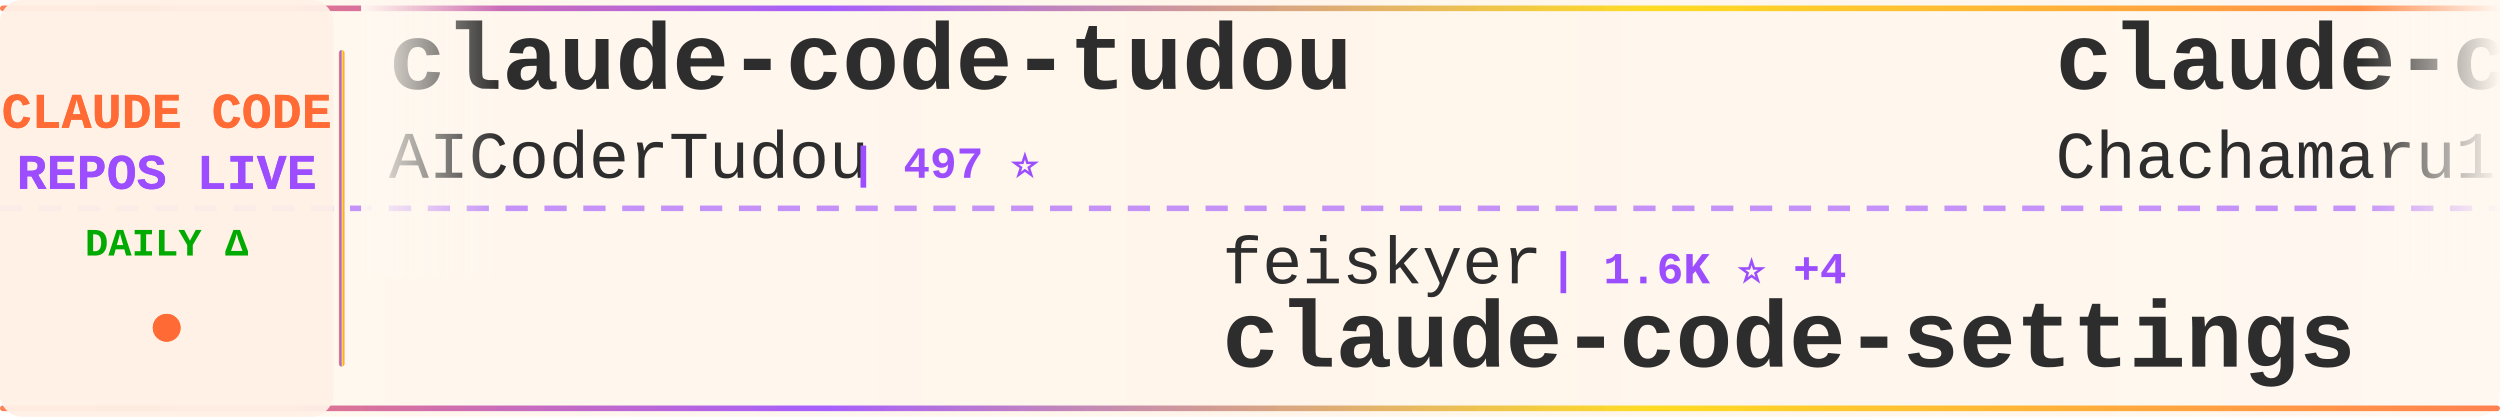
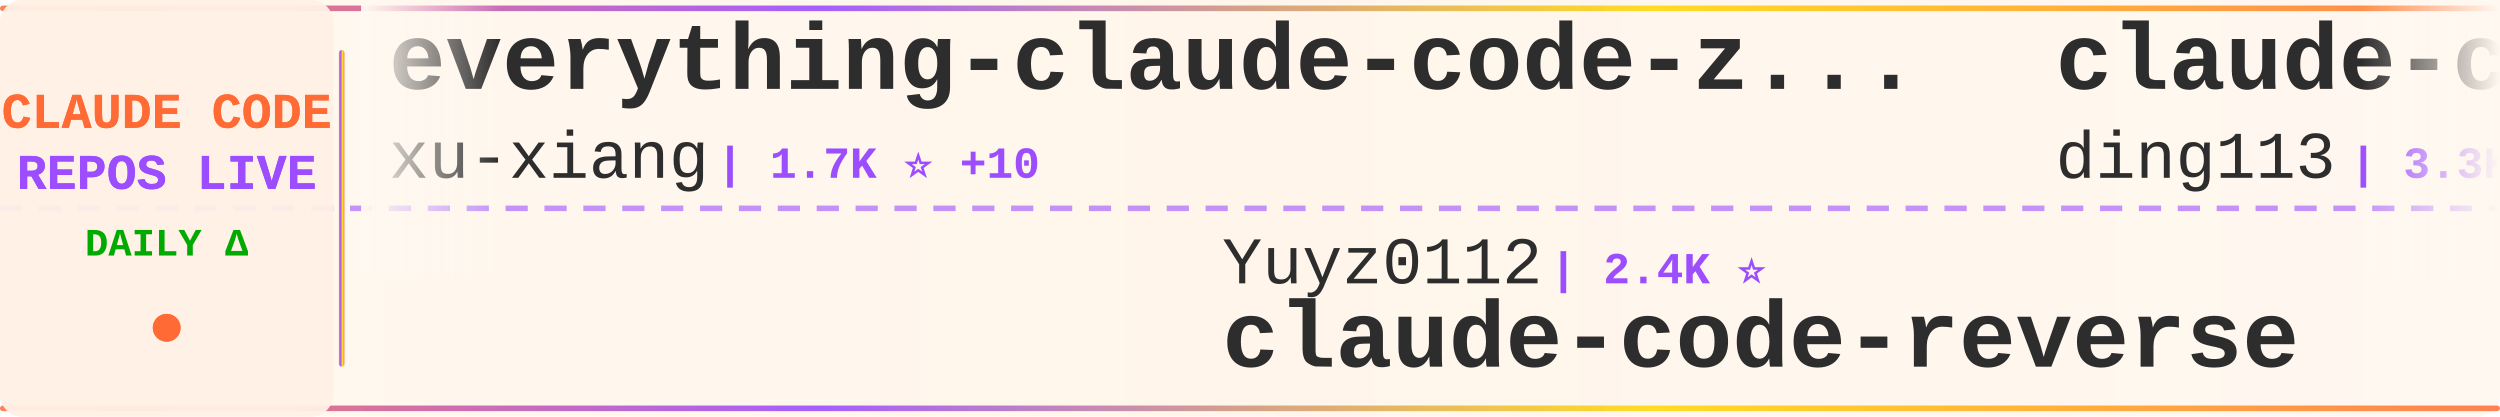
<svg xmlns="http://www.w3.org/2000/svg" width="900" height="150">
  <defs>
    <linearGradient id="tickerBg" x1="0%" y1="0%" x2="100%" y2="0%">
      <stop offset="0%" style="stop-color:#fff8f0;stop-opacity:0.98" />
      <stop offset="50%" style="stop-color:#fff5eb;stop-opacity:1" />
      <stop offset="100%" style="stop-color:#fff8f0;stop-opacity:0.98" />
    </linearGradient>
    <linearGradient id="borderGrad" x1="0%" y1="0%" x2="100%" y2="0%">
      <stop offset="0%" style="stop-color:#FF6B35;stop-opacity:0.85">
        <animate attributeName="stop-opacity" values="0.85;1;0.85" dur="2s" repeatCount="indefinite" />
      </stop>
      <stop offset="33%" style="stop-color:#9C4EFF;stop-opacity:0.9">
        <animate attributeName="stop-opacity" values="0.9;1;0.9" dur="2.2s" repeatCount="indefinite" />
      </stop>
      <stop offset="66%" style="stop-color:#FFD700;stop-opacity:0.85">
        <animate attributeName="stop-opacity" values="0.85;1;0.85" dur="1.8s" repeatCount="indefinite" />
      </stop>
      <stop offset="100%" style="stop-color:#FF6B35;stop-opacity:0.85">
        <animate attributeName="stop-opacity" values="0.85;1;0.85" dur="2s" repeatCount="indefinite" />
      </stop>
    </linearGradient>
    <filter id="textGlow">
      <feGaussianBlur stdDeviation="0.15" result="coloredBlur" />
      <feMerge>
        <feMergeNode in="coloredBlur" />
        <feMergeNode in="SourceGraphic" />
      </feMerge>
    </filter>
    <filter id="metricGlow">
      <feGaussianBlur stdDeviation="0.2" result="coloredBlur" />
      <feMerge>
        <feMergeNode in="coloredBlur" />
        <feMergeNode in="SourceGraphic" />
      </feMerge>
    </filter>
    <linearGradient id="leftFade" x1="0%" y1="0%" x2="100%" y2="0%">
      <stop offset="0%" style="stop-color:#fff8f0;stop-opacity:1" />
      <stop offset="100%" style="stop-color:#fff8f0;stop-opacity:0" />
    </linearGradient>
    <linearGradient id="rightFade" x1="0%" y1="0%" x2="100%" y2="0%">
      <stop offset="0%" style="stop-color:#fff8f0;stop-opacity:0" />
      <stop offset="100%" style="stop-color:#fff8f0;stop-opacity:1" />
    </linearGradient>
  </defs>
  <rect width="900" height="150" fill="url(#tickerBg)" rx="8" />
  <rect x="0" y="2" width="900" height="2" fill="url(#borderGrad)" rx="1" />
  <rect x="0" y="146" width="900" height="2" fill="url(#borderGrad)" rx="1" />
  <line x1="0" y1="75" x2="900" y2="75" stroke="#9C4EFF" stroke-width="2" stroke-dasharray="8 6" opacity="0.6" />
  <rect x="0" y="0" width="120" height="150" fill="#fff0e6" opacity="0.95" rx="8" />
  <text x="60" y="46" font-family="'Courier New', monospace" font-size="18" font-weight="bold" fill="#FF6B35" text-anchor="middle" filter="url(#textGlow)">
    CLAUDE CODE
  </text>
  <text x="60" y="68" font-family="'Courier New', monospace" font-size="18" font-weight="bold" fill="#9C4EFF" text-anchor="middle" filter="url(#textGlow)">
    REPOS LIVE
  </text>
  <text x="60" y="92" font-family="'Courier New', monospace" font-size="14" font-weight="bold" fill="#00aa00" text-anchor="middle">
    DAILY Δ
  </text>
  <circle cx="60" cy="118" r="5" fill="#FF6B35" filter="url(#metricGlow)">
    <animate attributeName="r" values="4;6;4" dur="1.5s" repeatCount="indefinite" />
    <animate attributeName="opacity" values="0.6;1;0.6" dur="1.5s" repeatCount="indefinite" />
  </circle>
  <rect x="122" y="18" width="2" height="114" fill="url(#borderGrad)" rx="1" />
  <clipPath id="tickerClip">
    <rect x="130" y="0" width="770" height="150" />
  </clipPath>
  <g clip-path="url(#tickerClip)">
    <g id="tickerItems">
      <animateTransform attributeName="transform" attributeType="XML" type="translate" from="0 0" to="-3000 0" dur="54s" repeatCount="indefinite" />
      <g transform="translate(0, 0)">
-         <text x="140" y="32" font-family="'Courier New', monospace" font-size="34" font-weight="bold" fill="#2d2d2d">claude-code-tudou</text>
-         <text x="140" y="64" font-family="'Courier New', monospace" font-size="24" font-weight="normal" fill="#2d2d2d" opacity="1.0">AICoderTudou</text>
-         <text x="306" y="64" font-family="'Courier New', monospace" font-size="16" font-weight="bold" fill="#9C4EFF"> | 497 ⭐</text>
+         <text x="140" y="32" font-family="'Courier New', monospace" font-size="34" font-weight="bold" fill="#2d2d2d">everything-claude-code-z...</text>
+         <text x="140" y="64" font-family="'Courier New', monospace" font-size="24" font-weight="normal" fill="#2d2d2d" opacity="1.0">xu-xiang</text>
+         <text x="258" y="64" font-family="'Courier New', monospace" font-size="16" font-weight="bold" fill="#9C4EFF"> | 1.7K ⭐ +10</text>
      </g>
      <g transform="translate(300, 0)">
-         <text x="140" y="102" font-family="'Courier New', monospace" font-size="24" font-weight="normal" fill="#2d2d2d" opacity="1.0">feiskyer</text>
-         <text x="258" y="102" font-family="'Courier New', monospace" font-size="16" font-weight="bold" fill="#9C4EFF"> | 1.6K ⭐ +4</text>
-         <text x="140" y="132" font-family="'Courier New', monospace" font-size="34" font-weight="bold" fill="#2d2d2d">claude-code-settings</text>
+         <text x="140" y="102" font-family="'Courier New', monospace" font-size="24" font-weight="normal" fill="#2d2d2d" opacity="1.0">Yuyz0112</text>
+         <text x="258" y="102" font-family="'Courier New', monospace" font-size="16" font-weight="bold" fill="#9C4EFF"> | 2.4K ⭐</text>
+         <text x="140" y="132" font-family="'Courier New', monospace" font-size="34" font-weight="bold" fill="#2d2d2d">claude-code-reverse</text>
      </g>
      <g transform="translate(600, 0)">
-         <text x="140" y="32" font-family="'Courier New', monospace" font-size="34" font-weight="bold" fill="#2d2d2d">claude-code-harness</text>
-         <text x="140" y="64" font-family="'Courier New', monospace" font-size="24" font-weight="normal" fill="#2d2d2d" opacity="1.0">Chachamaru127</text>
-         <text x="318" y="64" font-family="'Courier New', monospace" font-size="16" font-weight="bold" fill="#9C4EFF"> | 3.0K ⭐ +6</text>
+         <text x="140" y="32" font-family="'Courier New', monospace" font-size="34" font-weight="bold" fill="#2d2d2d">claude-code-hub</text>
+         <text x="140" y="64" font-family="'Courier New', monospace" font-size="24" font-weight="normal" fill="#2d2d2d" opacity="1.0">ding113</text>
+         <text x="246" y="64" font-family="'Courier New', monospace" font-size="16" font-weight="bold" fill="#9C4EFF"> | 3.3K ⭐</text>
      </g>
      <g transform="translate(900, 0)">
-         <text x="140" y="102" font-family="'Courier New', monospace" font-size="24" font-weight="normal" fill="#2d2d2d" opacity="1.0">disler</text>
-         <text x="234" y="102" font-family="'Courier New', monospace" font-size="16" font-weight="bold" fill="#9C4EFF"> | 1.5K ⭐ +11</text>
-         <text x="140" y="132" font-family="'Courier New', monospace" font-size="34" font-weight="bold" fill="#2d2d2d">pi-vs-claude-code</text>
+         <text x="140" y="102" font-family="'Courier New', monospace" font-size="24" font-weight="normal" fill="#2d2d2d" opacity="1.0">ykdojo</text>
+         <text x="234" y="102" font-family="'Courier New', monospace" font-size="16" font-weight="bold" fill="#9C4EFF"> | 9.4K ⭐ +26</text>
+         <text x="140" y="132" font-family="'Courier New', monospace" font-size="34" font-weight="bold" fill="#2d2d2d">claude-code-tips</text>
      </g>
      <g transform="translate(1200, 0)">
-         <text x="140" y="32" font-family="'Courier New', monospace" font-size="34" font-weight="bold" fill="#2d2d2d">claude-code-cli</text>
-         <text x="140" y="64" font-family="'Courier New', monospace" font-size="24" font-weight="normal" fill="#2d2d2d" opacity="1.0">huangserva</text>
-         <text x="282" y="64" font-family="'Courier New', monospace" font-size="16" font-weight="bold" fill="#9C4EFF"> | 623 ⭐ +1</text>
+         <text x="140" y="32" font-family="'Courier New', monospace" font-size="34" font-weight="bold" fill="#2d2d2d">claude-code-from-scratch</text>
+         <text x="140" y="64" font-family="'Courier New', monospace" font-size="24" font-weight="normal" fill="#2d2d2d" opacity="1.0">Windy3f3f3f3f</text>
+         <text x="318" y="64" font-family="'Courier New', monospace" font-size="16" font-weight="bold" fill="#9C4EFF"> | 2.4K ⭐ +10</text>
      </g>
      <g transform="translate(1500, 0)">
-         <text x="140" y="102" font-family="'Courier New', monospace" font-size="24" font-weight="normal" fill="#2d2d2d" opacity="1.0">https-deeplearning-ai</text>
-         <text x="414" y="102" font-family="'Courier New', monospace" font-size="16" font-weight="bold" fill="#9C4EFF"> | 535 ⭐</text>
-         <text x="140" y="132" font-family="'Courier New', monospace" font-size="34" font-weight="bold" fill="#2d2d2d">sc-claude-code-files</text>
+         <text x="140" y="102" font-family="'Courier New', monospace" font-size="24" font-weight="normal" fill="#2d2d2d" opacity="1.0">darcyegb</text>
+         <text x="258" y="102" font-family="'Courier New', monospace" font-size="16" font-weight="bold" fill="#9C4EFF"> | 748 ⭐ +1</text>
+         <text x="140" y="132" font-family="'Courier New', monospace" font-size="34" font-weight="bold" fill="#2d2d2d">ClaudeCodeAgents</text>
      </g>
      <g transform="translate(1800, 0)">
-         <text x="140" y="32" font-family="'Courier New', monospace" font-size="34" font-weight="bold" fill="#2d2d2d">claude-code-source</text>
-         <text x="140" y="64" font-family="'Courier New', monospace" font-size="24" font-weight="normal" fill="#2d2d2d" opacity="1.0">AprilNEA</text>
-         <text x="258" y="64" font-family="'Courier New', monospace" font-size="16" font-weight="bold" fill="#9C4EFF"> | 392 ⭐</text>
+         <text x="140" y="32" font-family="'Courier New', monospace" font-size="34" font-weight="bold" fill="#2d2d2d">claude-code-settings</text>
+         <text x="140" y="64" font-family="'Courier New', monospace" font-size="24" font-weight="normal" fill="#2d2d2d" opacity="1.0">feiskyer</text>
+         <text x="258" y="64" font-family="'Courier New', monospace" font-size="16" font-weight="bold" fill="#9C4EFF"> | 1.6K ⭐ +1</text>
      </g>
      <g transform="translate(2100, 0)">
-         <text x="140" y="102" font-family="'Courier New', monospace" font-size="24" font-weight="normal" fill="#2d2d2d" opacity="1.0">xu-xiang</text>
-         <text x="258" y="102" font-family="'Courier New', monospace" font-size="16" font-weight="bold" fill="#9C4EFF"> | 1.7K ⭐ +10</text>
-         <text x="140" y="132" font-family="'Courier New', monospace" font-size="34" font-weight="bold" fill="#2d2d2d">everything-claude-code-z...</text>
+         <text x="140" y="102" font-family="'Courier New', monospace" font-size="24" font-weight="normal" fill="#2d2d2d" opacity="1.0">nicedreamzapp</text>
+         <text x="318" y="102" font-family="'Courier New', monospace" font-size="16" font-weight="bold" fill="#9C4EFF"> | 3.0K ⭐ +3</text>
+         <text x="140" y="132" font-family="'Courier New', monospace" font-size="34" font-weight="bold" fill="#2d2d2d">claude-code-local</text>
      </g>
      <g transform="translate(2400, 0)">
-         <text x="140" y="32" font-family="'Courier New', monospace" font-size="34" font-weight="bold" fill="#2d2d2d">Auto-claude-code-researc...</text>
-         <text x="140" y="64" font-family="'Courier New', monospace" font-size="24" font-weight="normal" fill="#2d2d2d" opacity="1.0">wanshuiyin</text>
-         <text x="282" y="64" font-family="'Courier New', monospace" font-size="16" font-weight="bold" fill="#9C4EFF"> | 13.7K ⭐ +48</text>
+         <text x="140" y="32" font-family="'Courier New', monospace" font-size="34" font-weight="bold" fill="#2d2d2d">claude-code-workflows</text>
+         <text x="140" y="64" font-family="'Courier New', monospace" font-size="24" font-weight="normal" fill="#2d2d2d" opacity="1.0">OneRedOak</text>
+         <text x="270" y="64" font-family="'Courier New', monospace" font-size="16" font-weight="bold" fill="#9C4EFF"> | 3.9K ⭐ +1</text>
      </g>
      <g transform="translate(2700, 0)">
-         <text x="140" y="102" font-family="'Courier New', monospace" font-size="24" font-weight="normal" fill="#2d2d2d" opacity="1.0">jeremylongshore</text>
-         <text x="342" y="102" font-family="'Courier New', monospace" font-size="16" font-weight="bold" fill="#9C4EFF"> | 2.5K ⭐ +2</text>
-         <text x="140" y="132" font-family="'Courier New', monospace" font-size="34" font-weight="bold" fill="#2d2d2d">claude-code-plugins-plus...</text>
+         <text x="140" y="102" font-family="'Courier New', monospace" font-size="24" font-weight="normal" fill="#2d2d2d" opacity="1.0">Yeachan-Heo</text>
+         <text x="294" y="102" font-family="'Courier New', monospace" font-size="16" font-weight="bold" fill="#9C4EFF"> | 38.0K ⭐ +37</text>
+         <text x="140" y="132" font-family="'Courier New', monospace" font-size="34" font-weight="bold" fill="#2d2d2d">oh-my-claudecode</text>
      </g>
      <g transform="translate(3000, 0)">
-         <text x="140" y="32" font-family="'Courier New', monospace" font-size="34" font-weight="bold" fill="#2d2d2d">claude-code-tudou</text>
-         <text x="140" y="64" font-family="'Courier New', monospace" font-size="24" font-weight="normal" fill="#2d2d2d" opacity="1.0">AICoderTudou</text>
-         <text x="306" y="64" font-family="'Courier New', monospace" font-size="16" font-weight="bold" fill="#9C4EFF"> | 497 ⭐</text>
+         <text x="140" y="32" font-family="'Courier New', monospace" font-size="34" font-weight="bold" fill="#2d2d2d">everything-claude-code-z...</text>
+         <text x="140" y="64" font-family="'Courier New', monospace" font-size="24" font-weight="normal" fill="#2d2d2d" opacity="1.0">xu-xiang</text>
+         <text x="258" y="64" font-family="'Courier New', monospace" font-size="16" font-weight="bold" fill="#9C4EFF"> | 1.7K ⭐ +10</text>
      </g>
      <g transform="translate(3300, 0)">
-         <text x="140" y="102" font-family="'Courier New', monospace" font-size="24" font-weight="normal" fill="#2d2d2d" opacity="1.0">feiskyer</text>
-         <text x="258" y="102" font-family="'Courier New', monospace" font-size="16" font-weight="bold" fill="#9C4EFF"> | 1.6K ⭐ +4</text>
-         <text x="140" y="132" font-family="'Courier New', monospace" font-size="34" font-weight="bold" fill="#2d2d2d">claude-code-settings</text>
+         <text x="140" y="102" font-family="'Courier New', monospace" font-size="24" font-weight="normal" fill="#2d2d2d" opacity="1.0">Yuyz0112</text>
+         <text x="258" y="102" font-family="'Courier New', monospace" font-size="16" font-weight="bold" fill="#9C4EFF"> | 2.4K ⭐</text>
+         <text x="140" y="132" font-family="'Courier New', monospace" font-size="34" font-weight="bold" fill="#2d2d2d">claude-code-reverse</text>
      </g>
      <g transform="translate(3600, 0)">
-         <text x="140" y="32" font-family="'Courier New', monospace" font-size="34" font-weight="bold" fill="#2d2d2d">claude-code-harness</text>
-         <text x="140" y="64" font-family="'Courier New', monospace" font-size="24" font-weight="normal" fill="#2d2d2d" opacity="1.0">Chachamaru127</text>
-         <text x="318" y="64" font-family="'Courier New', monospace" font-size="16" font-weight="bold" fill="#9C4EFF"> | 3.0K ⭐ +6</text>
+         <text x="140" y="32" font-family="'Courier New', monospace" font-size="34" font-weight="bold" fill="#2d2d2d">claude-code-hub</text>
+         <text x="140" y="64" font-family="'Courier New', monospace" font-size="24" font-weight="normal" fill="#2d2d2d" opacity="1.0">ding113</text>
+         <text x="246" y="64" font-family="'Courier New', monospace" font-size="16" font-weight="bold" fill="#9C4EFF"> | 3.3K ⭐</text>
      </g>
      <g transform="translate(3900, 0)">
-         <text x="140" y="102" font-family="'Courier New', monospace" font-size="24" font-weight="normal" fill="#2d2d2d" opacity="1.0">disler</text>
-         <text x="234" y="102" font-family="'Courier New', monospace" font-size="16" font-weight="bold" fill="#9C4EFF"> | 1.5K ⭐ +11</text>
-         <text x="140" y="132" font-family="'Courier New', monospace" font-size="34" font-weight="bold" fill="#2d2d2d">pi-vs-claude-code</text>
+         <text x="140" y="102" font-family="'Courier New', monospace" font-size="24" font-weight="normal" fill="#2d2d2d" opacity="1.0">ykdojo</text>
+         <text x="234" y="102" font-family="'Courier New', monospace" font-size="16" font-weight="bold" fill="#9C4EFF"> | 9.4K ⭐ +26</text>
+         <text x="140" y="132" font-family="'Courier New', monospace" font-size="34" font-weight="bold" fill="#2d2d2d">claude-code-tips</text>
      </g>
    </g>
  </g>
  <rect x="130" y="0" width="50" height="100" fill="url(#leftFade)" />
  <rect x="850" y="0" width="50" height="100" fill="url(#rightFade)" />
</svg>
